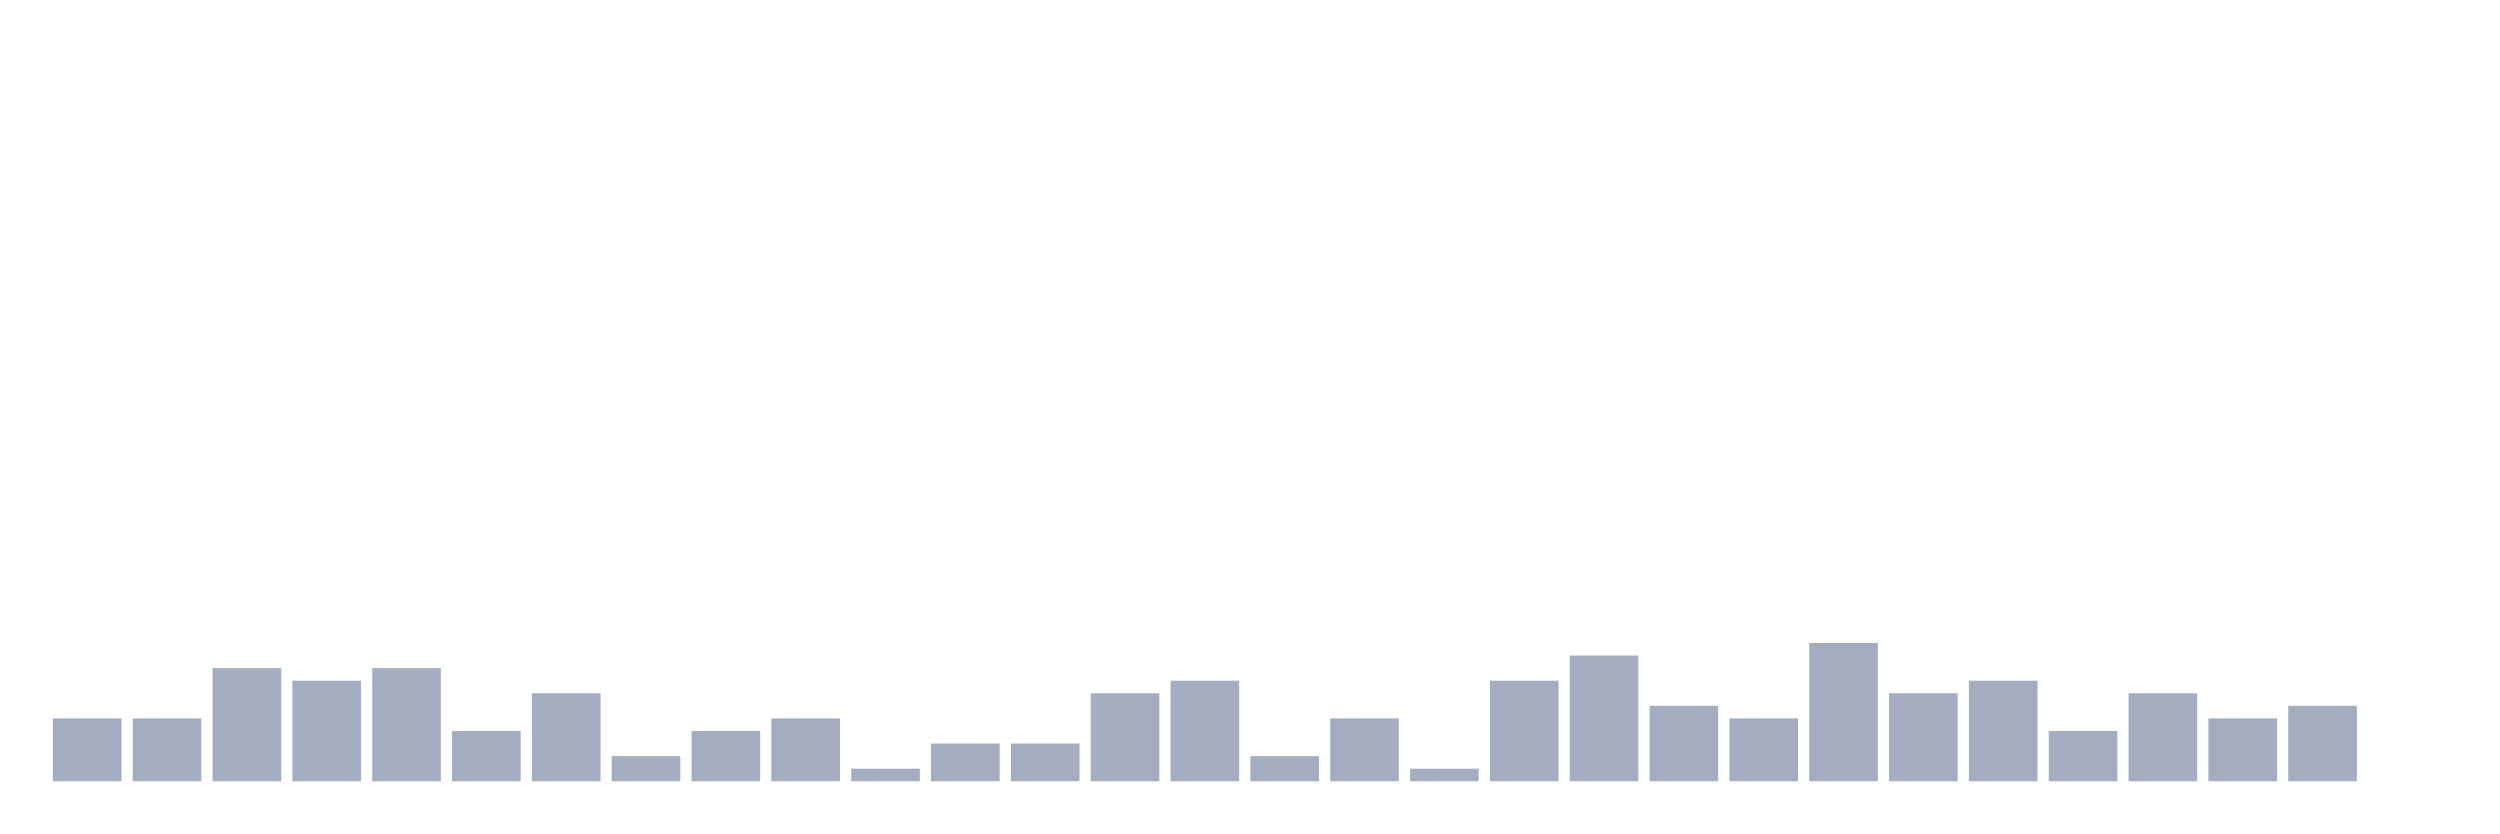
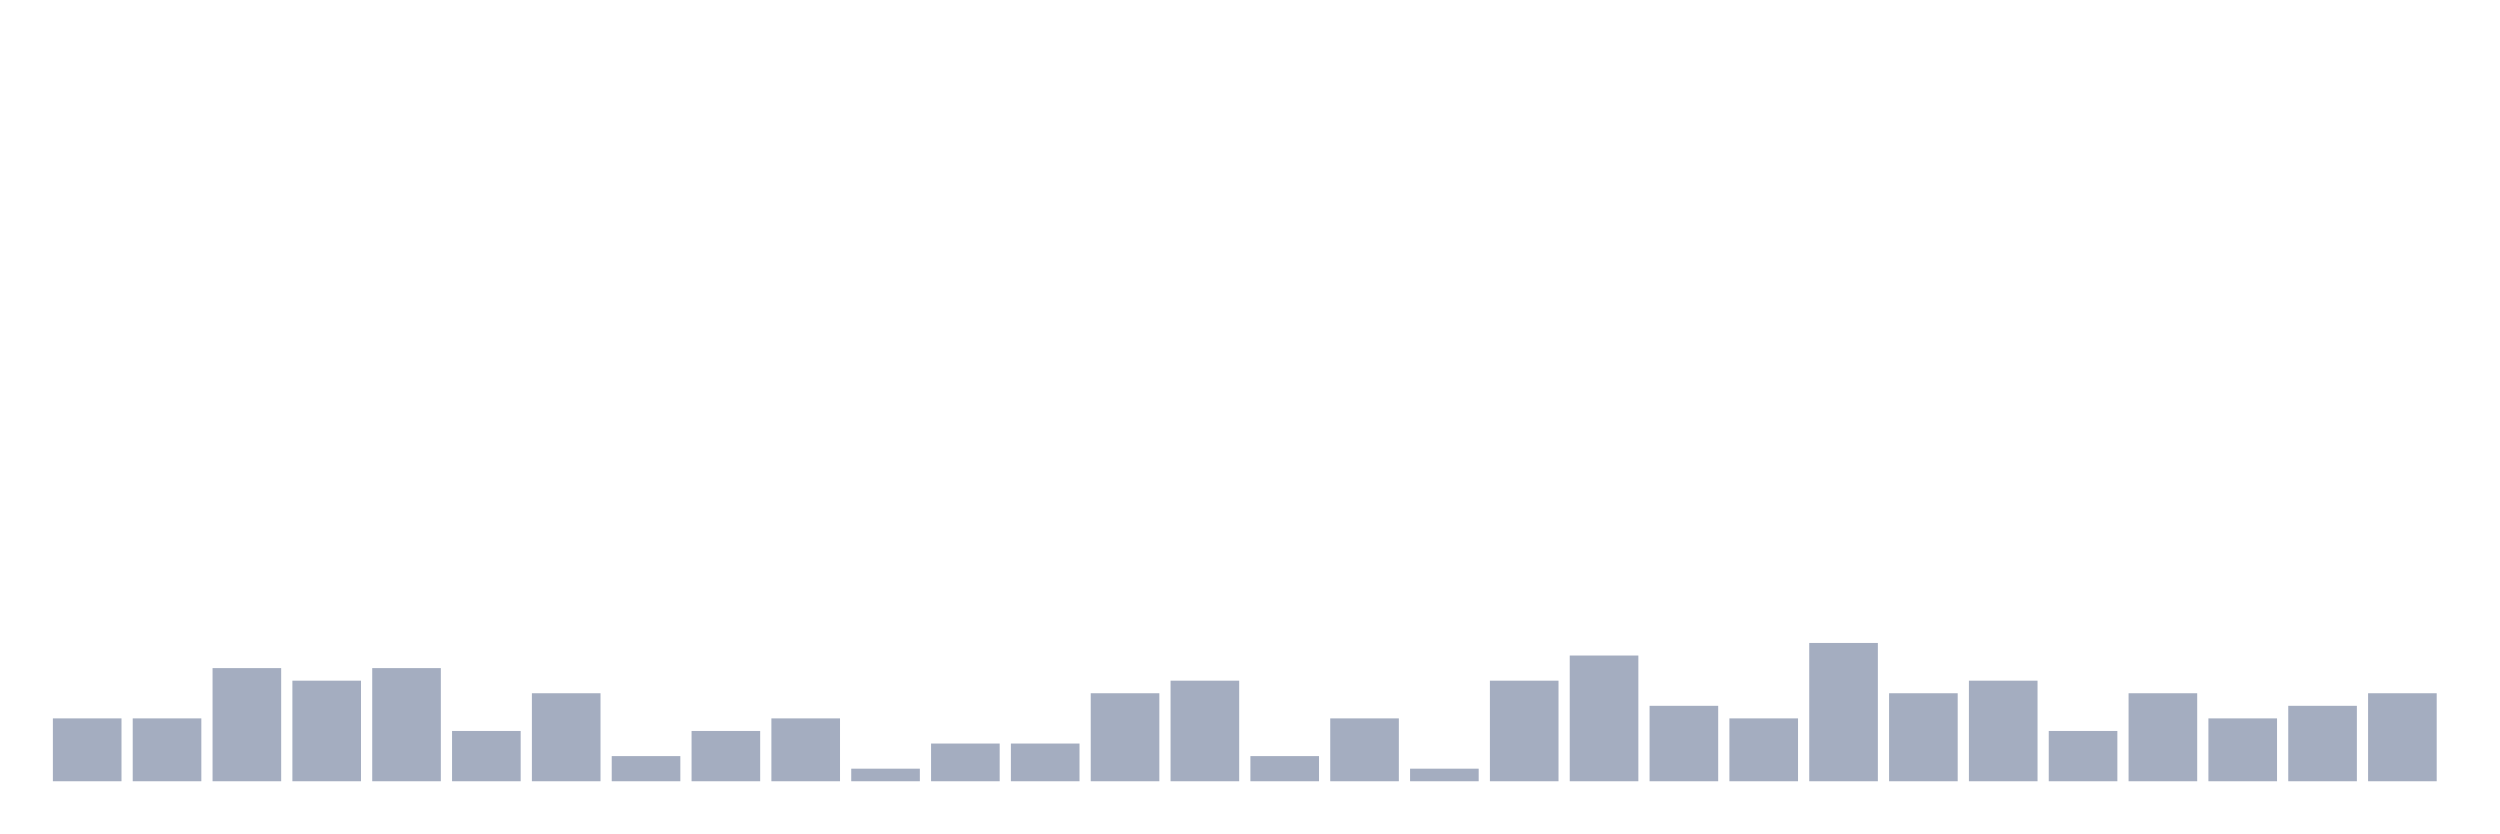
<svg xmlns="http://www.w3.org/2000/svg" viewBox="0 0 480 160">
  <g transform="translate(10,10)">
    <rect class="bar" x="0.153" width="13.175" y="127.931" height="12.069" fill="rgb(164,173,192)" />
    <rect class="bar" x="15.482" width="13.175" y="127.931" height="12.069" fill="rgb(164,173,192)" />
    <rect class="bar" x="30.81" width="13.175" y="118.276" height="21.724" fill="rgb(164,173,192)" />
    <rect class="bar" x="46.138" width="13.175" y="120.69" height="19.31" fill="rgb(164,173,192)" />
    <rect class="bar" x="61.466" width="13.175" y="118.276" height="21.724" fill="rgb(164,173,192)" />
    <rect class="bar" x="76.794" width="13.175" y="130.345" height="9.655" fill="rgb(164,173,192)" />
    <rect class="bar" x="92.123" width="13.175" y="123.103" height="16.897" fill="rgb(164,173,192)" />
    <rect class="bar" x="107.451" width="13.175" y="135.172" height="4.828" fill="rgb(164,173,192)" />
    <rect class="bar" x="122.779" width="13.175" y="130.345" height="9.655" fill="rgb(164,173,192)" />
    <rect class="bar" x="138.107" width="13.175" y="127.931" height="12.069" fill="rgb(164,173,192)" />
    <rect class="bar" x="153.436" width="13.175" y="137.586" height="2.414" fill="rgb(164,173,192)" />
    <rect class="bar" x="168.764" width="13.175" y="132.759" height="7.241" fill="rgb(164,173,192)" />
    <rect class="bar" x="184.092" width="13.175" y="132.759" height="7.241" fill="rgb(164,173,192)" />
    <rect class="bar" x="199.42" width="13.175" y="123.103" height="16.897" fill="rgb(164,173,192)" />
    <rect class="bar" x="214.748" width="13.175" y="120.69" height="19.31" fill="rgb(164,173,192)" />
    <rect class="bar" x="230.077" width="13.175" y="135.172" height="4.828" fill="rgb(164,173,192)" />
    <rect class="bar" x="245.405" width="13.175" y="127.931" height="12.069" fill="rgb(164,173,192)" />
    <rect class="bar" x="260.733" width="13.175" y="137.586" height="2.414" fill="rgb(164,173,192)" />
    <rect class="bar" x="276.061" width="13.175" y="120.69" height="19.31" fill="rgb(164,173,192)" />
    <rect class="bar" x="291.39" width="13.175" y="115.862" height="24.138" fill="rgb(164,173,192)" />
    <rect class="bar" x="306.718" width="13.175" y="125.517" height="14.483" fill="rgb(164,173,192)" />
    <rect class="bar" x="322.046" width="13.175" y="127.931" height="12.069" fill="rgb(164,173,192)" />
    <rect class="bar" x="337.374" width="13.175" y="113.448" height="26.552" fill="rgb(164,173,192)" />
    <rect class="bar" x="352.702" width="13.175" y="123.103" height="16.897" fill="rgb(164,173,192)" />
    <rect class="bar" x="368.031" width="13.175" y="120.69" height="19.31" fill="rgb(164,173,192)" />
    <rect class="bar" x="383.359" width="13.175" y="130.345" height="9.655" fill="rgb(164,173,192)" />
    <rect class="bar" x="398.687" width="13.175" y="123.103" height="16.897" fill="rgb(164,173,192)" />
    <rect class="bar" x="414.015" width="13.175" y="127.931" height="12.069" fill="rgb(164,173,192)" />
    <rect class="bar" x="429.344" width="13.175" y="125.517" height="14.483" fill="rgb(164,173,192)" />
-     <rect class="bar" x="444.672" width="13.175" y="140" height="0" fill="rgb(164,173,192)" />
+     <rect class="bar" x="444.672" width="13.175" y="123.103" height="16.897" fill="rgb(164,173,192)" />
  </g>
</svg>
